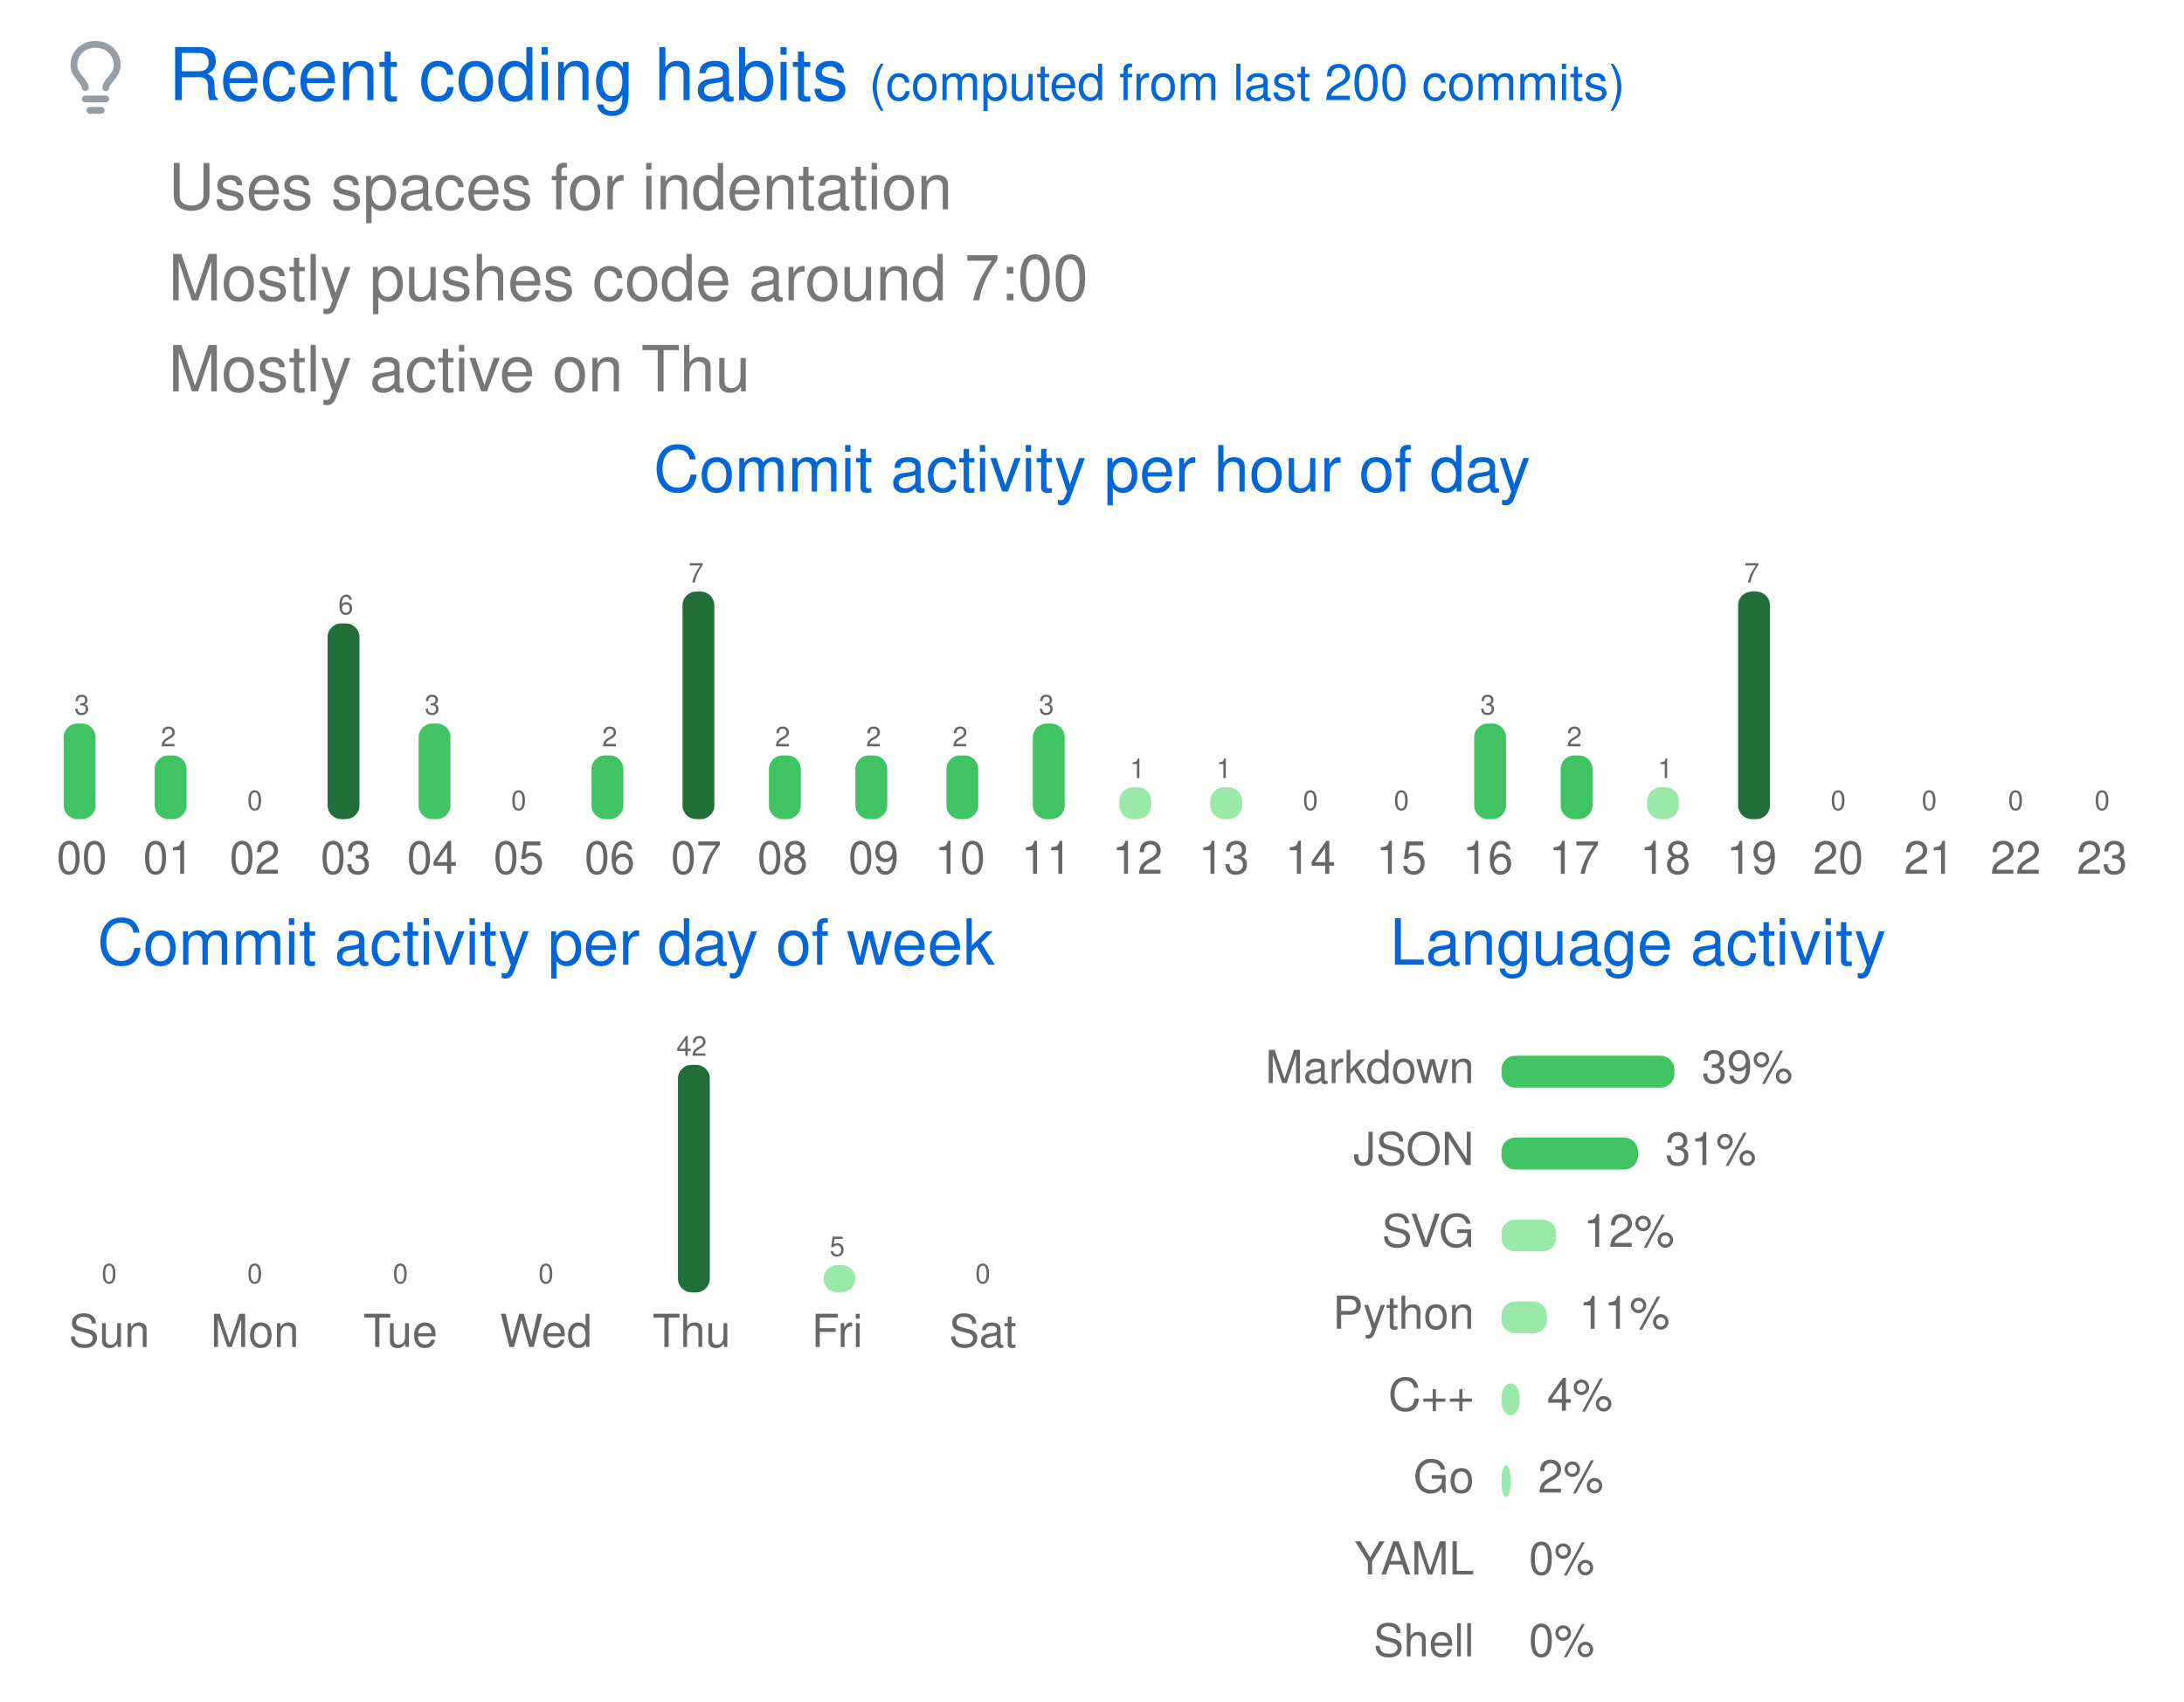
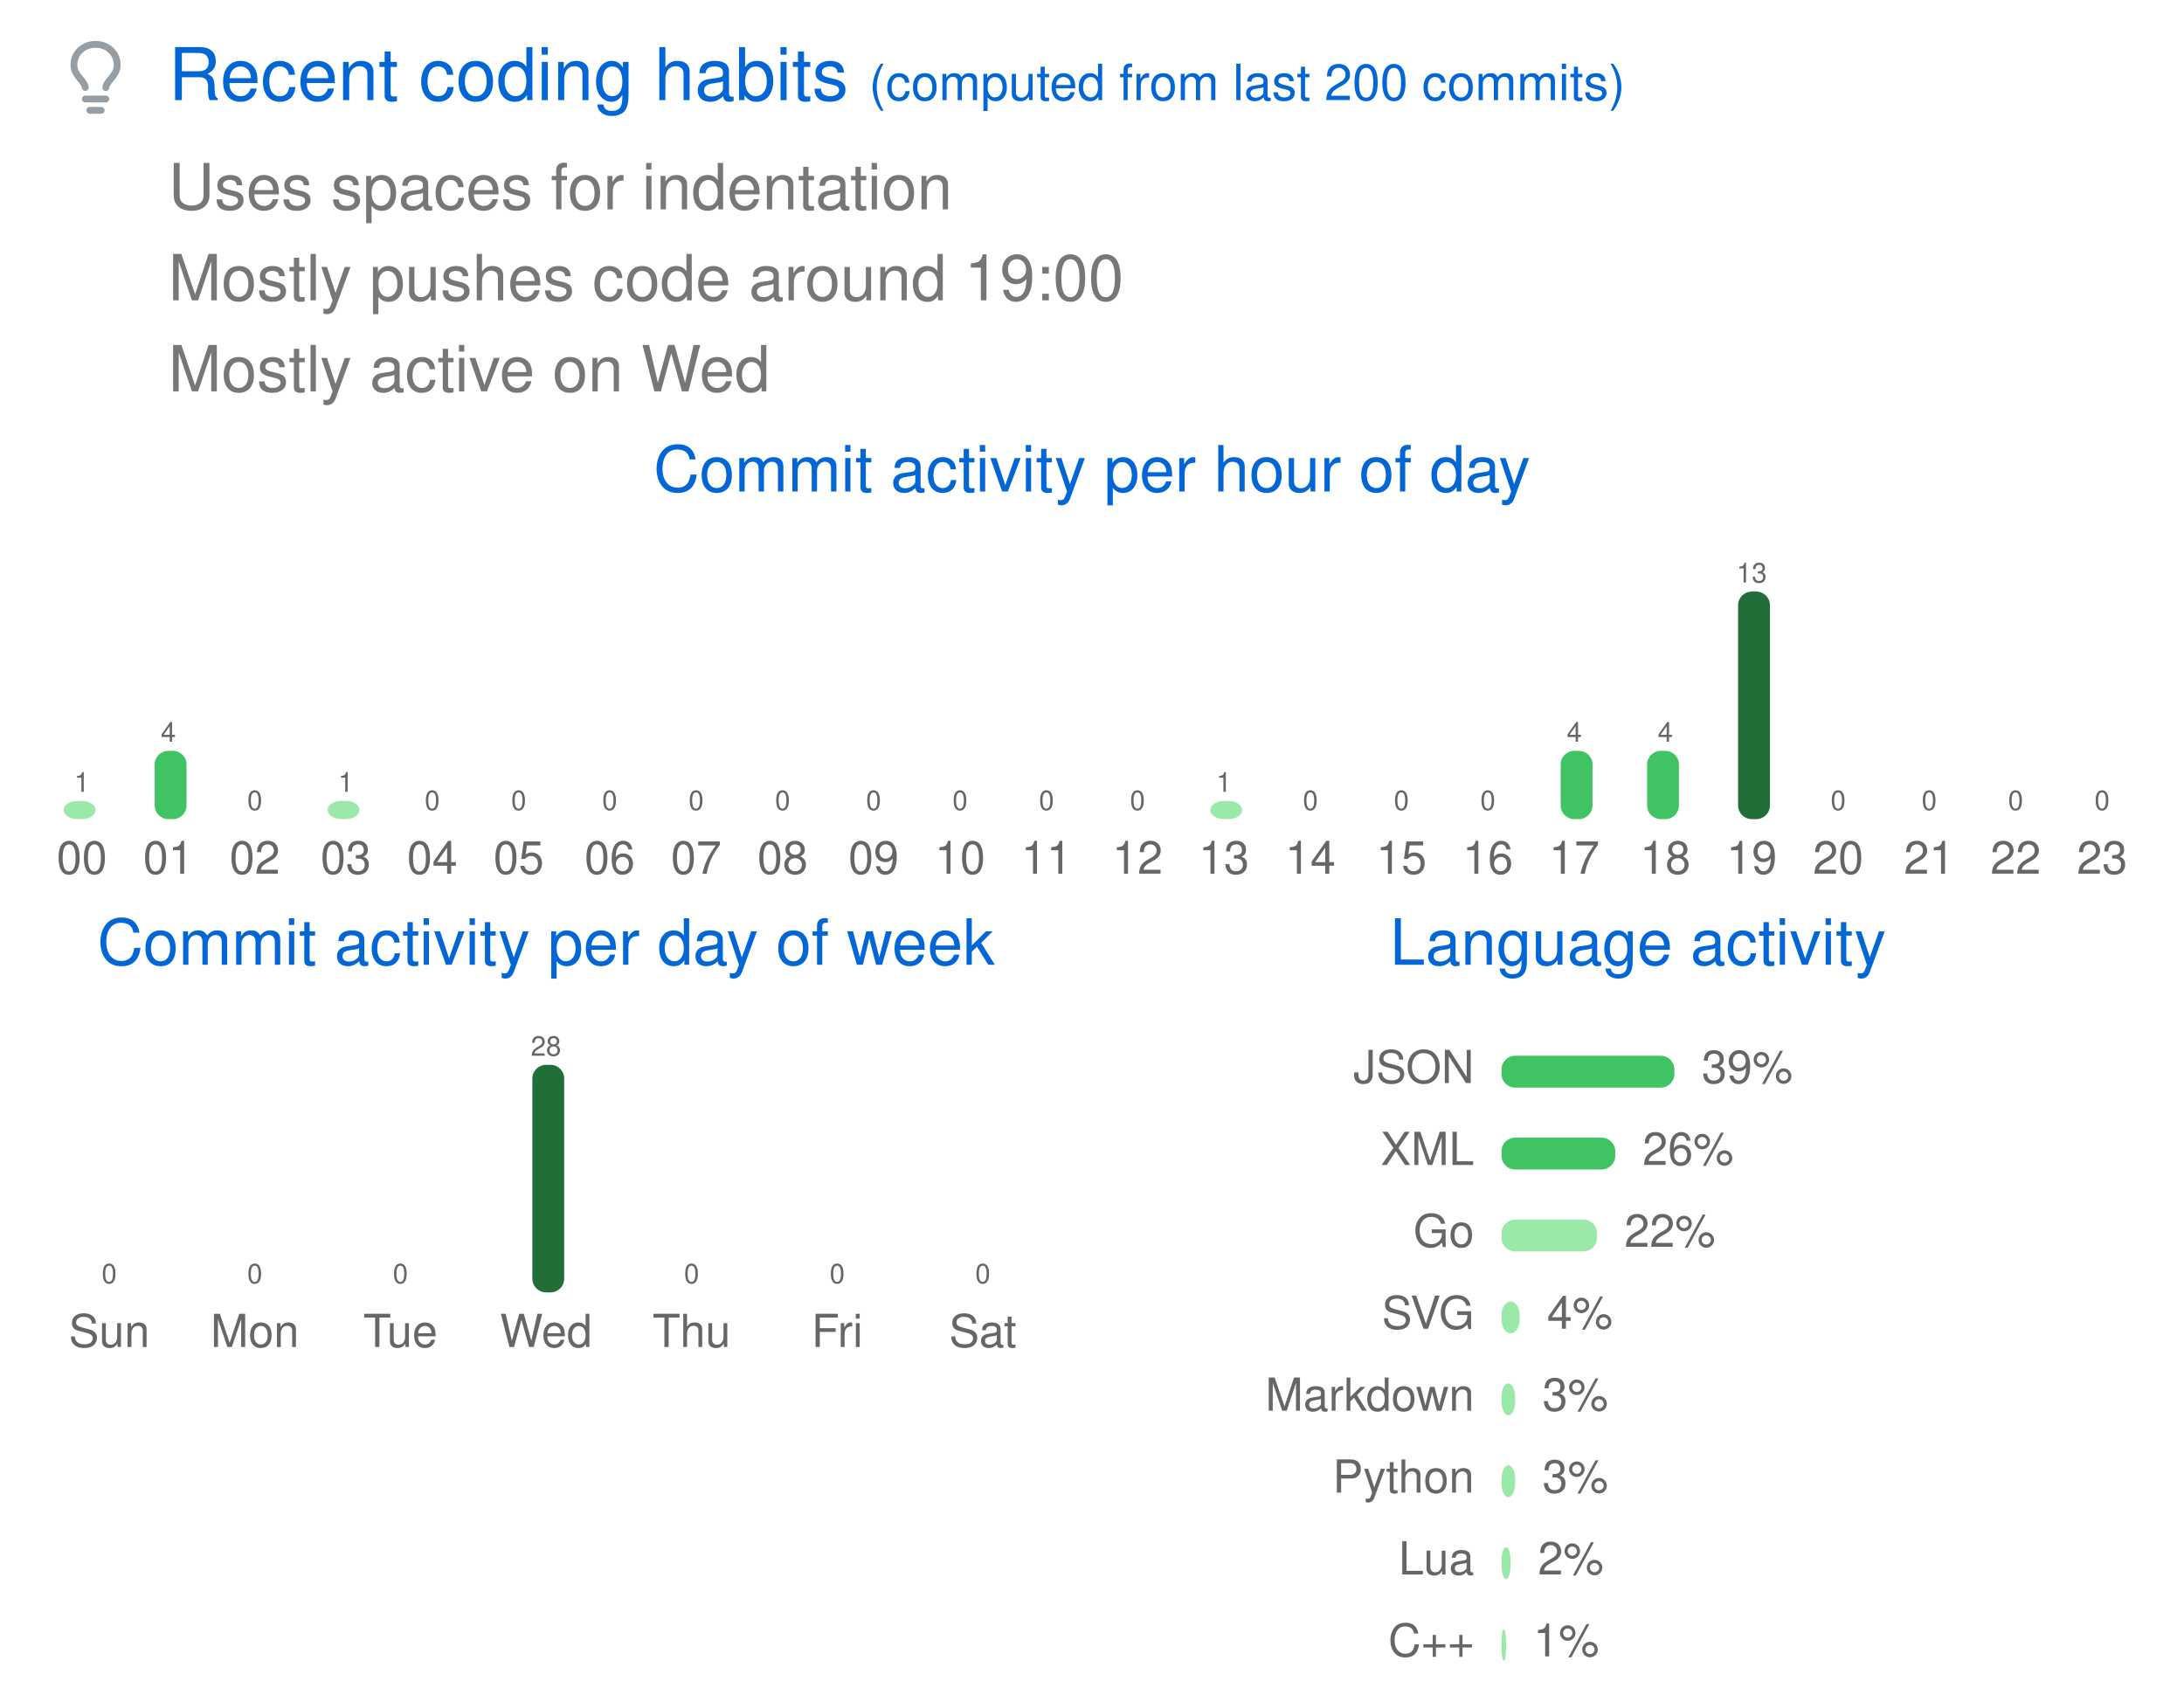
<svg xmlns="http://www.w3.org/2000/svg" width="480" height="374" viewBox="0 0 480 374" class="">
  <defs>
    <style />
  </defs>
  <style>
    svg{font-family:-apple-system,BlinkMacSystemFont,Segoe UI,Helvetica,Arial,sans-serif,Apple Color Emoji,Segoe UI Emoji;font-size:14px;color:#777}.repo-badges .badge.language::before{content:"";display:inline-block;width:10px;height:10px;margin-right:5px;border-radius:50%;background-color:var(--lang-color,#959da5)}@keyframes animation-gauge{from{stroke-dasharray:0 329}}:root{--color-calendar-graph-day-bg:#ebedf0;--color-calendar-graph-day-border:rgba(27,31,35,0.06);--color-calendar-graph-day-L1-bg:#9be9a8;--color-calendar-graph-day-L2-bg:#40c463;--color-calendar-graph-day-L3-bg:#30a14e;--color-calendar-graph-day-L4-bg:#216e39;--color-calendar-halloween-graph-day-L1-bg:#ffee4a;--color-calendar-halloween-graph-day-L2-bg:#ffc501;--color-calendar-halloween-graph-day-L3-bg:#fe9600;--color-calendar-halloween-graph-day-L4-bg:#03001c;--color-calendar-winter-graph-day-L1-bg:#0a3069;--color-calendar-winter-graph-day-L2-bg:#0969da;--color-calendar-winter-graph-day-L3-bg:#54aeff;--color-calendar-winter-graph-day-L4-bg:#b6e3ff;--color-calendar-graph-day-L4-border:rgba(27,31,35,0.06);--color-calendar-graph-day-L3-border:rgba(27,31,35,0.06);--color-calendar-graph-day-L2-border:rgba(27,31,35,0.06);--color-calendar-graph-day-L1-border:rgba(27,31,35,0.06)}#metrics-end{width:100%}
  </style>
  <style />
  <g transform="translate(0,0)" class="plugin-habits" data-plugin="habits">
    <g data-section="habits">
      <svg width="100%" height="374" viewBox="0 0 480 374">
        <g transform="translate(13,9)" fill="#959da5">
          <svg viewBox="0 0 16 16" width="16" height="16" aria-hidden="true">
            <path fill-rule="evenodd" d="M8 1.5c-2.363 0-4 1.69-4 3.75 0 .984.424 1.625.984 2.304l.214.253c.223.264.47.556.673.848.284.411.537.896.621 1.49a.75.75 0 01-1.484.211c-.04-.282-.163-.547-.37-.847a8.695 8.695 0 00-.542-.68c-.084-.1-.173-.205-.268-.32C3.201 7.75 2.5 6.766 2.5 5.25 2.5 2.31 4.863 0 8 0s5.5 2.31 5.5 5.25c0 1.516-.701 2.5-1.328 3.259-.095.115-.184.22-.268.319-.207.245-.383.453-.541.681-.208.3-.33.565-.37.847a.75.75 0 01-1.485-.212c.084-.593.337-1.078.621-1.489.203-.292.45-.584.673-.848.075-.088.147-.173.213-.253.561-.679.985-1.32.985-2.304 0-2.06-1.637-3.75-4-3.75zM6 15.25a.75.75 0 01.75-.75h2.5a.75.75 0 010 1.5h-2.5a.75.75 0 01-.75-.75zM5.75 12a.75.75 0 000 1.5h4.5a.75.75 0 000-1.5h-4.5z" />
          </svg>
        </g>
        <text x="37" y="22" font-size="16" fill="#0366d6">
          Recent coding habits
        </text>
        <text x="191" y="22" font-size="11" fill="#0366d6">
          (computed from last 200 commits)
        </text>
        <text x="37" y="46" font-size="14" fill="#777777">
          Uses spaces for indentation
        </text>
        <text x="37" y="66" font-size="14" fill="#777777">
-           Mostly pushes code around 7:00
+           Mostly pushes code around 19:00
        </text>
        <text x="37" y="86" font-size="14" fill="#777777">
-           Mostly active on Thu
+           Mostly active on Wed
        </text>
        <text x="240" y="108" font-size="14" fill="#0366d6" text-anchor="middle">
          Commit activity per hour of day
        </text>
        <g data-block="chart-bars">
-           <text x="18" y="157" font-size="6" fill="#666666" text-anchor="middle">
-             3
-           </text>
-           <rect x="14" y="159" width="7" height="21" rx="3" ry="3" fill="#40c463" />
+           <text x="18" y="174" font-size="6" fill="#666666" text-anchor="middle">
+             1
+           </text>
+           <rect x="14" y="176" width="7" height="4" rx="3" ry="3" fill="#9be9a8" />
          <text x="18" y="192" font-size="10" fill="#666666" text-anchor="middle">
            00
          </text>
-           <text x="37" y="164" font-size="6" fill="#666666" text-anchor="middle">
-             2
-           </text>
-           <rect x="34" y="166" width="7" height="14" rx="3" ry="3" fill="#40c463" />
+           <text x="37" y="163" font-size="6" fill="#666666" text-anchor="middle">
+             4
+           </text>
+           <rect x="34" y="165" width="7" height="15" rx="3" ry="3" fill="#40c463" />
          <text x="37" y="192" font-size="10" fill="#666666" text-anchor="middle">
            01
          </text>
          <text x="56" y="178" font-size="6" fill="#666666" text-anchor="middle">
            0
          </text>
          <rect x="53" y="180" width="7" height="0" rx="3" ry="3" fill="#9be9a8" />
          <text x="56" y="192" font-size="10" fill="#666666" text-anchor="middle">
            02
          </text>
-           <text x="76" y="135" font-size="6" fill="#666666" text-anchor="middle">
-             6
-           </text>
-           <rect x="72" y="137" width="7" height="43" rx="3" ry="3" fill="#216e39" />
+           <text x="76" y="174" font-size="6" fill="#666666" text-anchor="middle">
+             1
+           </text>
+           <rect x="72" y="176" width="7" height="4" rx="3" ry="3" fill="#9be9a8" />
          <text x="76" y="192" font-size="10" fill="#666666" text-anchor="middle">
            03
          </text>
-           <text x="95" y="157" font-size="6" fill="#666666" text-anchor="middle">
-             3
-           </text>
-           <rect x="92" y="159" width="7" height="21" rx="3" ry="3" fill="#40c463" />
+           <text x="95" y="178" font-size="6" fill="#666666" text-anchor="middle">
+             0
+           </text>
+           <rect x="92" y="180" width="7" height="0" rx="3" ry="3" fill="#9be9a8" />
          <text x="95" y="192" font-size="10" fill="#666666" text-anchor="middle">
            04
          </text>
          <text x="114" y="178" font-size="6" fill="#666666" text-anchor="middle">
            0
          </text>
          <rect x="111" y="180" width="7" height="0" rx="3" ry="3" fill="#9be9a8" />
          <text x="114" y="192" font-size="10" fill="#666666" text-anchor="middle">
            05
          </text>
-           <text x="134" y="164" font-size="6" fill="#666666" text-anchor="middle">
-             2
-           </text>
-           <rect x="130" y="166" width="7" height="14" rx="3" ry="3" fill="#40c463" />
+           <text x="134" y="178" font-size="6" fill="#666666" text-anchor="middle">
+             0
+           </text>
+           <rect x="130" y="180" width="7" height="0" rx="3" ry="3" fill="#9be9a8" />
          <text x="134" y="192" font-size="10" fill="#666666" text-anchor="middle">
            06
          </text>
-           <text x="153" y="128" font-size="6" fill="#666666" text-anchor="middle">
-             7
-           </text>
-           <rect x="150" y="130" width="7" height="50" rx="3" ry="3" fill="#216e39" />
+           <text x="153" y="178" font-size="6" fill="#666666" text-anchor="middle">
+             0
+           </text>
+           <rect x="150" y="180" width="7" height="0" rx="3" ry="3" fill="#9be9a8" />
          <text x="153" y="192" font-size="10" fill="#666666" text-anchor="middle">
            07
          </text>
-           <text x="172" y="164" font-size="6" fill="#666666" text-anchor="middle">
-             2
-           </text>
-           <rect x="169" y="166" width="7" height="14" rx="3" ry="3" fill="#40c463" />
+           <text x="172" y="178" font-size="6" fill="#666666" text-anchor="middle">
+             0
+           </text>
+           <rect x="169" y="180" width="7" height="0" rx="3" ry="3" fill="#9be9a8" />
          <text x="172" y="192" font-size="10" fill="#666666" text-anchor="middle">
            08
          </text>
-           <text x="192" y="164" font-size="6" fill="#666666" text-anchor="middle">
-             2
-           </text>
-           <rect x="188" y="166" width="7" height="14" rx="3" ry="3" fill="#40c463" />
+           <text x="192" y="178" font-size="6" fill="#666666" text-anchor="middle">
+             0
+           </text>
+           <rect x="188" y="180" width="7" height="0" rx="3" ry="3" fill="#9be9a8" />
          <text x="192" y="192" font-size="10" fill="#666666" text-anchor="middle">
            09
          </text>
-           <text x="211" y="164" font-size="6" fill="#666666" text-anchor="middle">
-             2
-           </text>
-           <rect x="208" y="166" width="7" height="14" rx="3" ry="3" fill="#40c463" />
+           <text x="211" y="178" font-size="6" fill="#666666" text-anchor="middle">
+             0
+           </text>
+           <rect x="208" y="180" width="7" height="0" rx="3" ry="3" fill="#9be9a8" />
          <text x="211" y="192" font-size="10" fill="#666666" text-anchor="middle">
            10
          </text>
-           <text x="230" y="157" font-size="6" fill="#666666" text-anchor="middle">
-             3
-           </text>
-           <rect x="227" y="159" width="7" height="21" rx="3" ry="3" fill="#40c463" />
+           <text x="230" y="178" font-size="6" fill="#666666" text-anchor="middle">
+             0
+           </text>
+           <rect x="227" y="180" width="7" height="0" rx="3" ry="3" fill="#9be9a8" />
          <text x="230" y="192" font-size="10" fill="#666666" text-anchor="middle">
            11
          </text>
-           <text x="250" y="171" font-size="6" fill="#666666" text-anchor="middle">
-             1
-           </text>
-           <rect x="246" y="173" width="7" height="7" rx="3" ry="3" fill="#9be9a8" />
+           <text x="250" y="178" font-size="6" fill="#666666" text-anchor="middle">
+             0
+           </text>
+           <rect x="246" y="180" width="7" height="0" rx="3" ry="3" fill="#9be9a8" />
          <text x="250" y="192" font-size="10" fill="#666666" text-anchor="middle">
            12
          </text>
-           <text x="269" y="171" font-size="6" fill="#666666" text-anchor="middle">
+           <text x="269" y="174" font-size="6" fill="#666666" text-anchor="middle">
            1
          </text>
-           <rect x="266" y="173" width="7" height="7" rx="3" ry="3" fill="#9be9a8" />
+           <rect x="266" y="176" width="7" height="4" rx="3" ry="3" fill="#9be9a8" />
          <text x="269" y="192" font-size="10" fill="#666666" text-anchor="middle">
            13
          </text>
          <text x="288" y="178" font-size="6" fill="#666666" text-anchor="middle">
            0
          </text>
          <rect x="285" y="180" width="7" height="0" rx="3" ry="3" fill="#9be9a8" />
          <text x="288" y="192" font-size="10" fill="#666666" text-anchor="middle">
            14
          </text>
          <text x="308" y="178" font-size="6" fill="#666666" text-anchor="middle">
            0
          </text>
          <rect x="304" y="180" width="7" height="0" rx="3" ry="3" fill="#9be9a8" />
          <text x="308" y="192" font-size="10" fill="#666666" text-anchor="middle">
            15
          </text>
-           <text x="327" y="157" font-size="6" fill="#666666" text-anchor="middle">
-             3
-           </text>
-           <rect x="324" y="159" width="7" height="21" rx="3" ry="3" fill="#40c463" />
+           <text x="327" y="178" font-size="6" fill="#666666" text-anchor="middle">
+             0
+           </text>
+           <rect x="324" y="180" width="7" height="0" rx="3" ry="3" fill="#9be9a8" />
          <text x="327" y="192" font-size="10" fill="#666666" text-anchor="middle">
            16
          </text>
-           <text x="346" y="164" font-size="6" fill="#666666" text-anchor="middle">
-             2
-           </text>
-           <rect x="343" y="166" width="7" height="14" rx="3" ry="3" fill="#40c463" />
+           <text x="346" y="163" font-size="6" fill="#666666" text-anchor="middle">
+             4
+           </text>
+           <rect x="343" y="165" width="7" height="15" rx="3" ry="3" fill="#40c463" />
          <text x="346" y="192" font-size="10" fill="#666666" text-anchor="middle">
            17
          </text>
-           <text x="366" y="171" font-size="6" fill="#666666" text-anchor="middle">
-             1
-           </text>
-           <rect x="362" y="173" width="7" height="7" rx="3" ry="3" fill="#9be9a8" />
+           <text x="366" y="163" font-size="6" fill="#666666" text-anchor="middle">
+             4
+           </text>
+           <rect x="362" y="165" width="7" height="15" rx="3" ry="3" fill="#40c463" />
          <text x="366" y="192" font-size="10" fill="#666666" text-anchor="middle">
            18
          </text>
          <text x="385" y="128" font-size="6" fill="#666666" text-anchor="middle">
-             7
+             13
          </text>
          <rect x="382" y="130" width="7" height="50" rx="3" ry="3" fill="#216e39" />
          <text x="385" y="192" font-size="10" fill="#666666" text-anchor="middle">
            19
          </text>
          <text x="404" y="178" font-size="6" fill="#666666" text-anchor="middle">
            0
          </text>
          <rect x="401" y="180" width="7" height="0" rx="3" ry="3" fill="#9be9a8" />
          <text x="404" y="192" font-size="10" fill="#666666" text-anchor="middle">
            20
          </text>
          <text x="424" y="178" font-size="6" fill="#666666" text-anchor="middle">
            0
          </text>
          <rect x="420" y="180" width="7" height="0" rx="3" ry="3" fill="#9be9a8" />
          <text x="424" y="192" font-size="10" fill="#666666" text-anchor="middle">
            21
          </text>
          <text x="443" y="178" font-size="6" fill="#666666" text-anchor="middle">
            0
          </text>
          <rect x="440" y="180" width="7" height="0" rx="3" ry="3" fill="#9be9a8" />
          <text x="443" y="192" font-size="10" fill="#666666" text-anchor="middle">
            22
          </text>
          <text x="462" y="178" font-size="6" fill="#666666" text-anchor="middle">
            0
          </text>
          <rect x="459" y="180" width="7" height="0" rx="3" ry="3" fill="#9be9a8" />
          <text x="462" y="192" font-size="10" fill="#666666" text-anchor="middle">
            23
          </text>
        </g>
        <text x="120" y="212" font-size="14" fill="#0366d6" text-anchor="middle">
          Commit activity per day of week
        </text>
        <g data-block="chart-bars">
          <text x="24" y="282" font-size="6" fill="#666666" text-anchor="middle">
            0
          </text>
          <rect x="21" y="284" width="7" height="0" rx="3" ry="3" fill="#9be9a8" />
          <text x="24" y="296" font-size="10" fill="#666666" text-anchor="middle">
            Sun
          </text>
          <text x="56" y="282" font-size="6" fill="#666666" text-anchor="middle">
            0
          </text>
          <rect x="53" y="284" width="7" height="0" rx="3" ry="3" fill="#9be9a8" />
          <text x="56" y="296" font-size="10" fill="#666666" text-anchor="middle">
            Mon
          </text>
          <text x="88" y="282" font-size="6" fill="#666666" text-anchor="middle">
            0
          </text>
          <rect x="85" y="284" width="7" height="0" rx="3" ry="3" fill="#9be9a8" />
          <text x="88" y="296" font-size="10" fill="#666666" text-anchor="middle">
            Tue
          </text>
-           <text x="120" y="282" font-size="6" fill="#666666" text-anchor="middle">
-             0
-           </text>
-           <rect x="117" y="284" width="7" height="0" rx="3" ry="3" fill="#9be9a8" />
+           <text x="120" y="232" font-size="6" fill="#666666" text-anchor="middle">
+             28
+           </text>
+           <rect x="117" y="234" width="7" height="50" rx="3" ry="3" fill="#216e39" />
          <text x="120" y="296" font-size="10" fill="#666666" text-anchor="middle">
            Wed
          </text>
-           <text x="152" y="232" font-size="6" fill="#666666" text-anchor="middle">
-             42
-           </text>
-           <rect x="149" y="234" width="7" height="50" rx="3" ry="3" fill="#216e39" />
+           <text x="152" y="282" font-size="6" fill="#666666" text-anchor="middle">
+             0
+           </text>
+           <rect x="149" y="284" width="7" height="0" rx="3" ry="3" fill="#9be9a8" />
          <text x="152" y="296" font-size="10" fill="#666666" text-anchor="middle">
            Thu
          </text>
-           <text x="184" y="276" font-size="6" fill="#666666" text-anchor="middle">
-             5
-           </text>
-           <rect x="181" y="278" width="7" height="6" rx="3" ry="3" fill="#9be9a8" />
+           <text x="184" y="282" font-size="6" fill="#666666" text-anchor="middle">
+             0
+           </text>
+           <rect x="181" y="284" width="7" height="0" rx="3" ry="3" fill="#9be9a8" />
          <text x="184" y="296" font-size="10" fill="#666666" text-anchor="middle">
            Fri
          </text>
          <text x="216" y="282" font-size="6" fill="#666666" text-anchor="middle">
            0
          </text>
          <rect x="213" y="284" width="7" height="0" rx="3" ry="3" fill="#9be9a8" />
          <text x="216" y="296" font-size="10" fill="#666666" text-anchor="middle">
            Sat
          </text>
        </g>
        <text x="360" y="212" font-size="14" fill="#0366d6" text-anchor="middle">
          Language activity
        </text>
        <text x="324" y="238" font-size="10" fill="#666666" text-anchor="end">
-           Markdown
+           JSON
        </text>
        <rect x="330" y="232" width="38" height="7" rx="3" ry="3" fill="#40c463" />
        <text x="374" y="238" font-size="10" fill="#666666">
          39%
        </text>
        <text x="324" y="256" font-size="10" fill="#666666" text-anchor="end">
-           JSON
-         </text>
-         <rect x="330" y="250" width="30" height="7" rx="3" ry="3" fill="#40c463" />
-         <text x="366" y="256" font-size="10" fill="#666666">
-           31%
+           XML
+         </text>
+         <rect x="330" y="250" width="25" height="7" rx="3" ry="3" fill="#40c463" />
+         <text x="361" y="256" font-size="10" fill="#666666">
+           26%
        </text>
        <text x="324" y="274" font-size="10" fill="#666666" text-anchor="end">
+           Go
+         </text>
+         <rect x="330" y="268" width="21" height="7" rx="3" ry="3" fill="#9be9a8" />
+         <text x="357" y="274" font-size="10" fill="#666666">
+           22%
+         </text>
+         <text x="324" y="292" font-size="10" fill="#666666" text-anchor="end">
          SVG
        </text>
-         <rect x="330" y="268" width="12" height="7" rx="3" ry="3" fill="#9be9a8" />
-         <text x="348" y="274" font-size="10" fill="#666666">
-           12%
-         </text>
-         <text x="324" y="292" font-size="10" fill="#666666" text-anchor="end">
+         <rect x="330" y="286" width="4" height="7" rx="3" ry="3" fill="#9be9a8" />
+         <text x="340" y="292" font-size="10" fill="#666666">
+           4%
+         </text>
+         <text x="324" y="310" font-size="10" fill="#666666" text-anchor="end">
+           Markdown
+         </text>
+         <rect x="330" y="304" width="3" height="7" rx="3" ry="3" fill="#9be9a8" />
+         <text x="339" y="310" font-size="10" fill="#666666">
+           3%
+         </text>
+         <text x="324" y="328" font-size="10" fill="#666666" text-anchor="end">
          Python
        </text>
-         <rect x="330" y="286" width="10" height="7" rx="3" ry="3" fill="#9be9a8" />
-         <text x="347" y="292" font-size="10" fill="#666666">
-           11%
-         </text>
-         <text x="324" y="310" font-size="10" fill="#666666" text-anchor="end">
+         <rect x="330" y="322" width="3" height="7" rx="3" ry="3" fill="#9be9a8" />
+         <text x="339" y="328" font-size="10" fill="#666666">
+           3%
+         </text>
+         <text x="324" y="346" font-size="10" fill="#666666" text-anchor="end">
+           Lua
+         </text>
+         <rect x="330" y="340" width="2" height="7" rx="3" ry="3" fill="#9be9a8" />
+         <text x="338" y="346" font-size="10" fill="#666666">
+           2%
+         </text>
+         <text x="324" y="364" font-size="10" fill="#666666" text-anchor="end">
          C++
        </text>
-         <rect x="330" y="304" width="4" height="7" rx="3" ry="3" fill="#9be9a8" />
-         <text x="340" y="310" font-size="10" fill="#666666">
-           4%
-         </text>
-         <text x="324" y="328" font-size="10" fill="#666666" text-anchor="end">
-           Go
-         </text>
-         <rect x="330" y="322" width="2" height="7" rx="3" ry="3" fill="#9be9a8" />
-         <text x="338" y="328" font-size="10" fill="#666666">
-           2%
-         </text>
-         <text x="324" y="346" font-size="10" fill="#666666" text-anchor="end">
-           YAML
-         </text>
-         <rect x="330" y="340" width="0" height="7" rx="3" ry="3" fill="#9be9a8" />
-         <text x="336" y="346" font-size="10" fill="#666666">
-           0%
-         </text>
-         <text x="324" y="364" font-size="10" fill="#666666" text-anchor="end">
-           Shell
-         </text>
-         <rect x="330" y="358" width="0" height="7" rx="3" ry="3" fill="#9be9a8" />
-         <text x="336" y="364" font-size="10" fill="#666666">
-           0%
+         <rect x="330" y="358" width="1" height="7" rx="3" ry="3" fill="#9be9a8" />
+         <text x="337" y="364" font-size="10" fill="#666666">
+           1%
        </text>
      </svg>
    </g>
  </g>
</svg>
